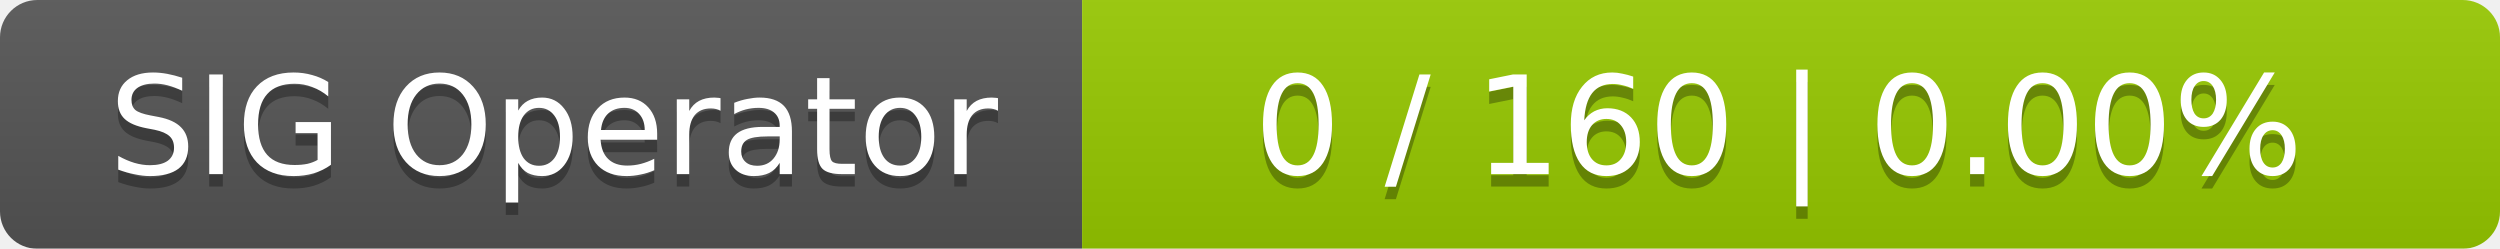
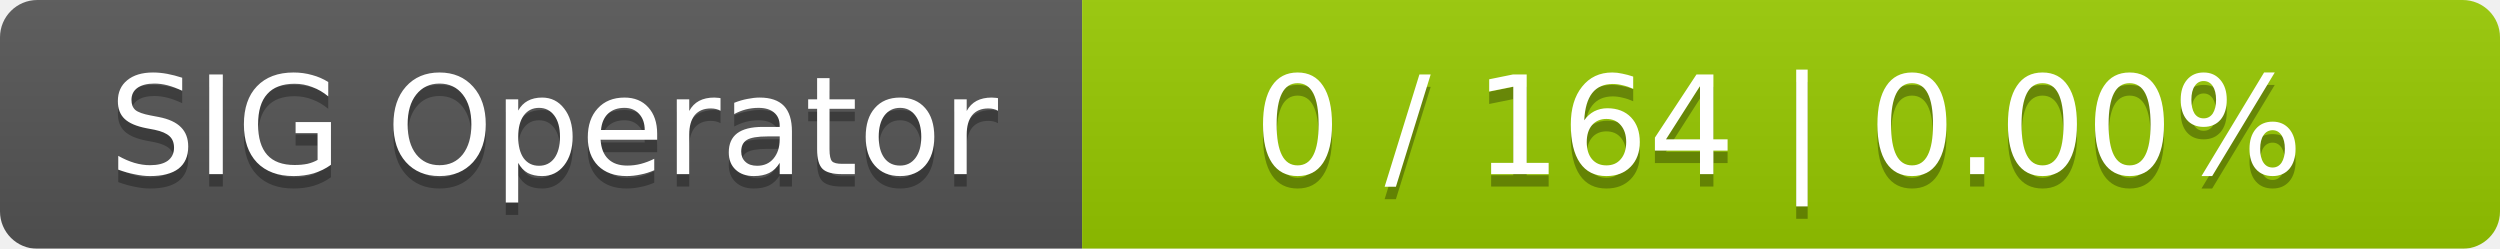
<svg xmlns="http://www.w3.org/2000/svg" width="201" height="20">
  <linearGradient id="smooth" x2="0" y2="100%">
    <stop offset="0" stop-color="#bbb" stop-opacity=".1" />
    <stop offset="1" stop-opacity=".1" />
  </linearGradient>
  <mask id="round">
    <rect width="201" height="20" rx="3" fill="#fff" />
  </mask>
  <g mask="url(#round)">
    <rect width="87" height="20" fill="#555" />
    <rect x="87" width="114" height="20" fill="#97ca00" />
    <rect width="201" height="20" fill="url(#smooth)" />
  </g>
  <g fill="#fff" text-anchor="middle" font-family="DejaVu Sans,Verdana,Geneva,sans-serif" font-size="11">
    <text x="44.5" y="15" fill="#010101" fill-opacity=".3">SIG Operator</text>
    <text x="44.5" y="14">SIG Operator</text>
-     <text x="143" y="15" fill="#010101" fill-opacity=".3">0 / 160    |    0.00%</text>
-     <text x="143" y="14">0 / 160    |    0.00%</text>
+     <text x="143" y="15" fill="#010101" fill-opacity=".3">0 / 164    |    0.00%</text>
+     <text x="143" y="14">0 / 164    |    0.00%</text>
  </g>
</svg>
